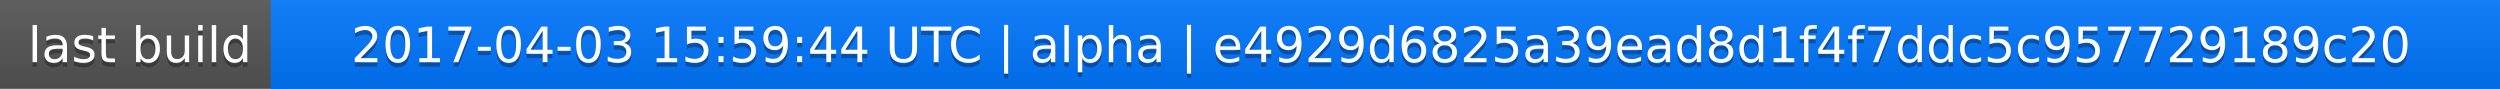
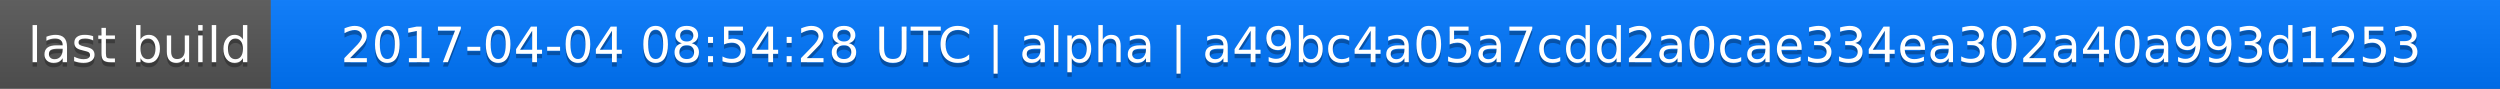
<svg xmlns="http://www.w3.org/2000/svg" width="563" height="20">
  <linearGradient id="a" x2="0" y2="100%">
    <stop offset="0" stop-color="#bbb" stop-opacity=".1" />
    <stop offset="1" stop-opacity=".1" />
  </linearGradient>
  <rect rx="0" width="563" height="20" fill="#555" />
  <rect rx="0" x="61" width="502" height="20" fill="#07f" />
  <path fill="#07f" d="M61 0h4v20h-4z" />
  <rect rx="0" width="563" height="20" fill="url(#a)" />
  <g fill="#fff" text-anchor="middle" font-family="DejaVu Sans,Verdana,Geneva,sans-serif" font-size="11">
    <text x="31.5" y="15" fill="#010101" fill-opacity=".3">last build</text>
    <text x="31.5" y="14">last build</text>
-     <text x="311" y="15" fill="#010101" fill-opacity=".3">2017-04-03 15:59:44 UTC | alpha | e4929d6825a39ead8d1f4f7ddc5c957729189c20</text>
-     <text x="311" y="14">2017-04-03 15:59:44 UTC | alpha | e4929d6825a39ead8d1f4f7ddc5c957729189c20</text>
+     <text x="311" y="15" fill="#010101" fill-opacity=".3">2017-04-04 08:54:28 UTC | alpha | a49bc4a05a7cdd2a0cae334ea302a40a993d1253</text>
+     <text x="311" y="14">2017-04-04 08:54:28 UTC | alpha | a49bc4a05a7cdd2a0cae334ea302a40a993d1253</text>
  </g>
</svg>
